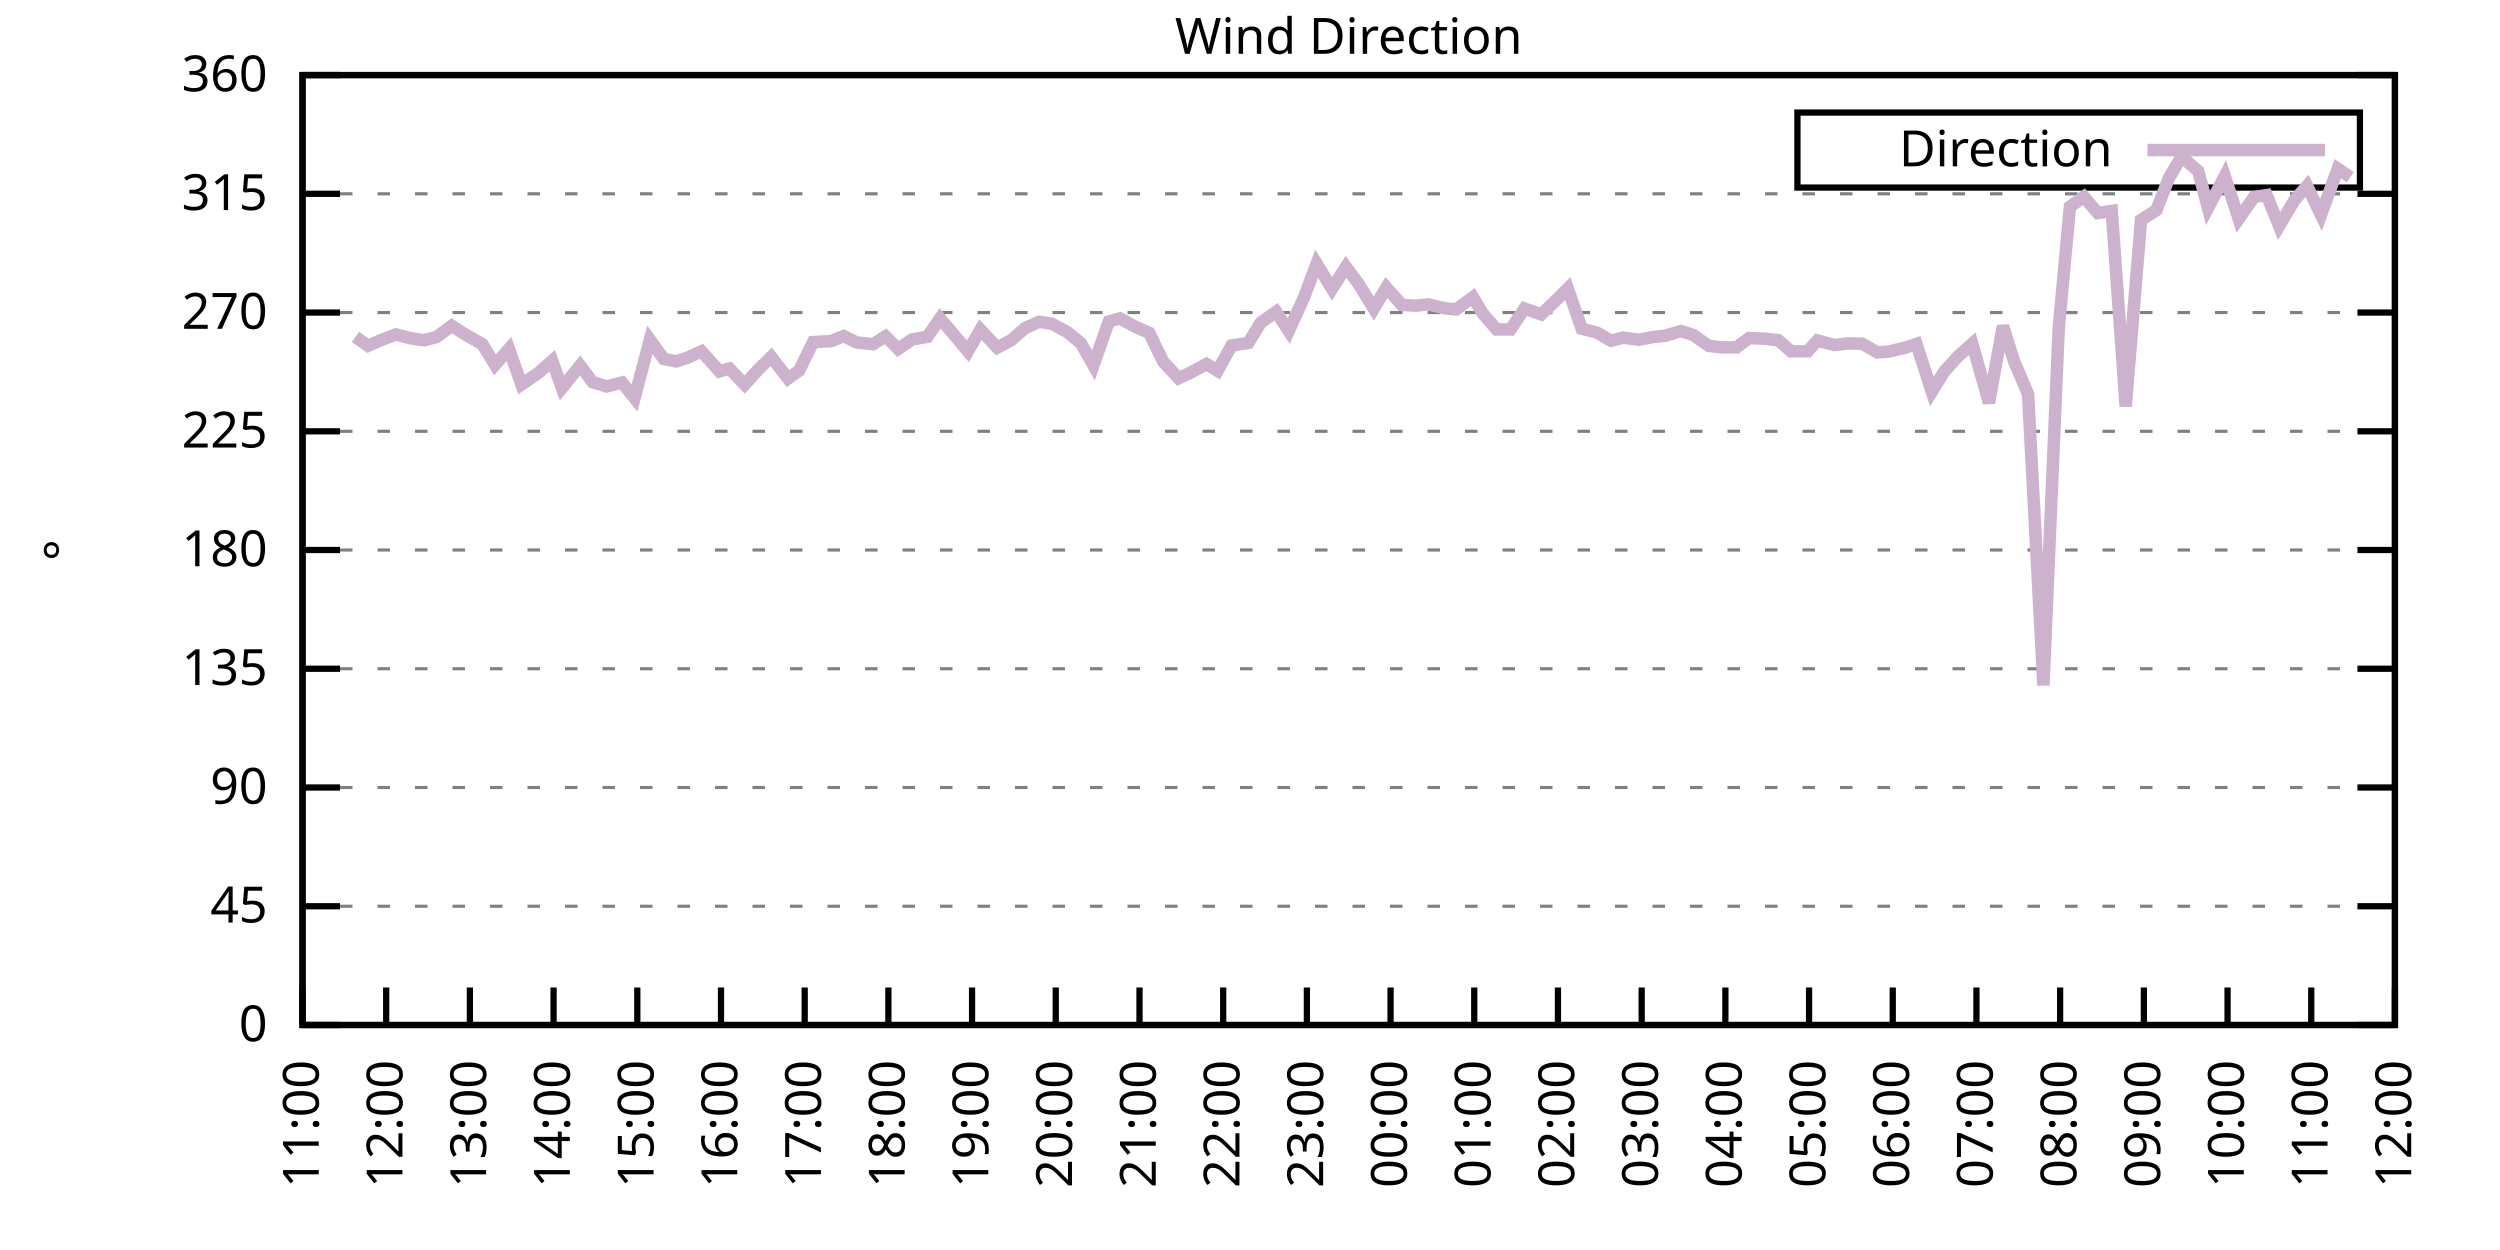
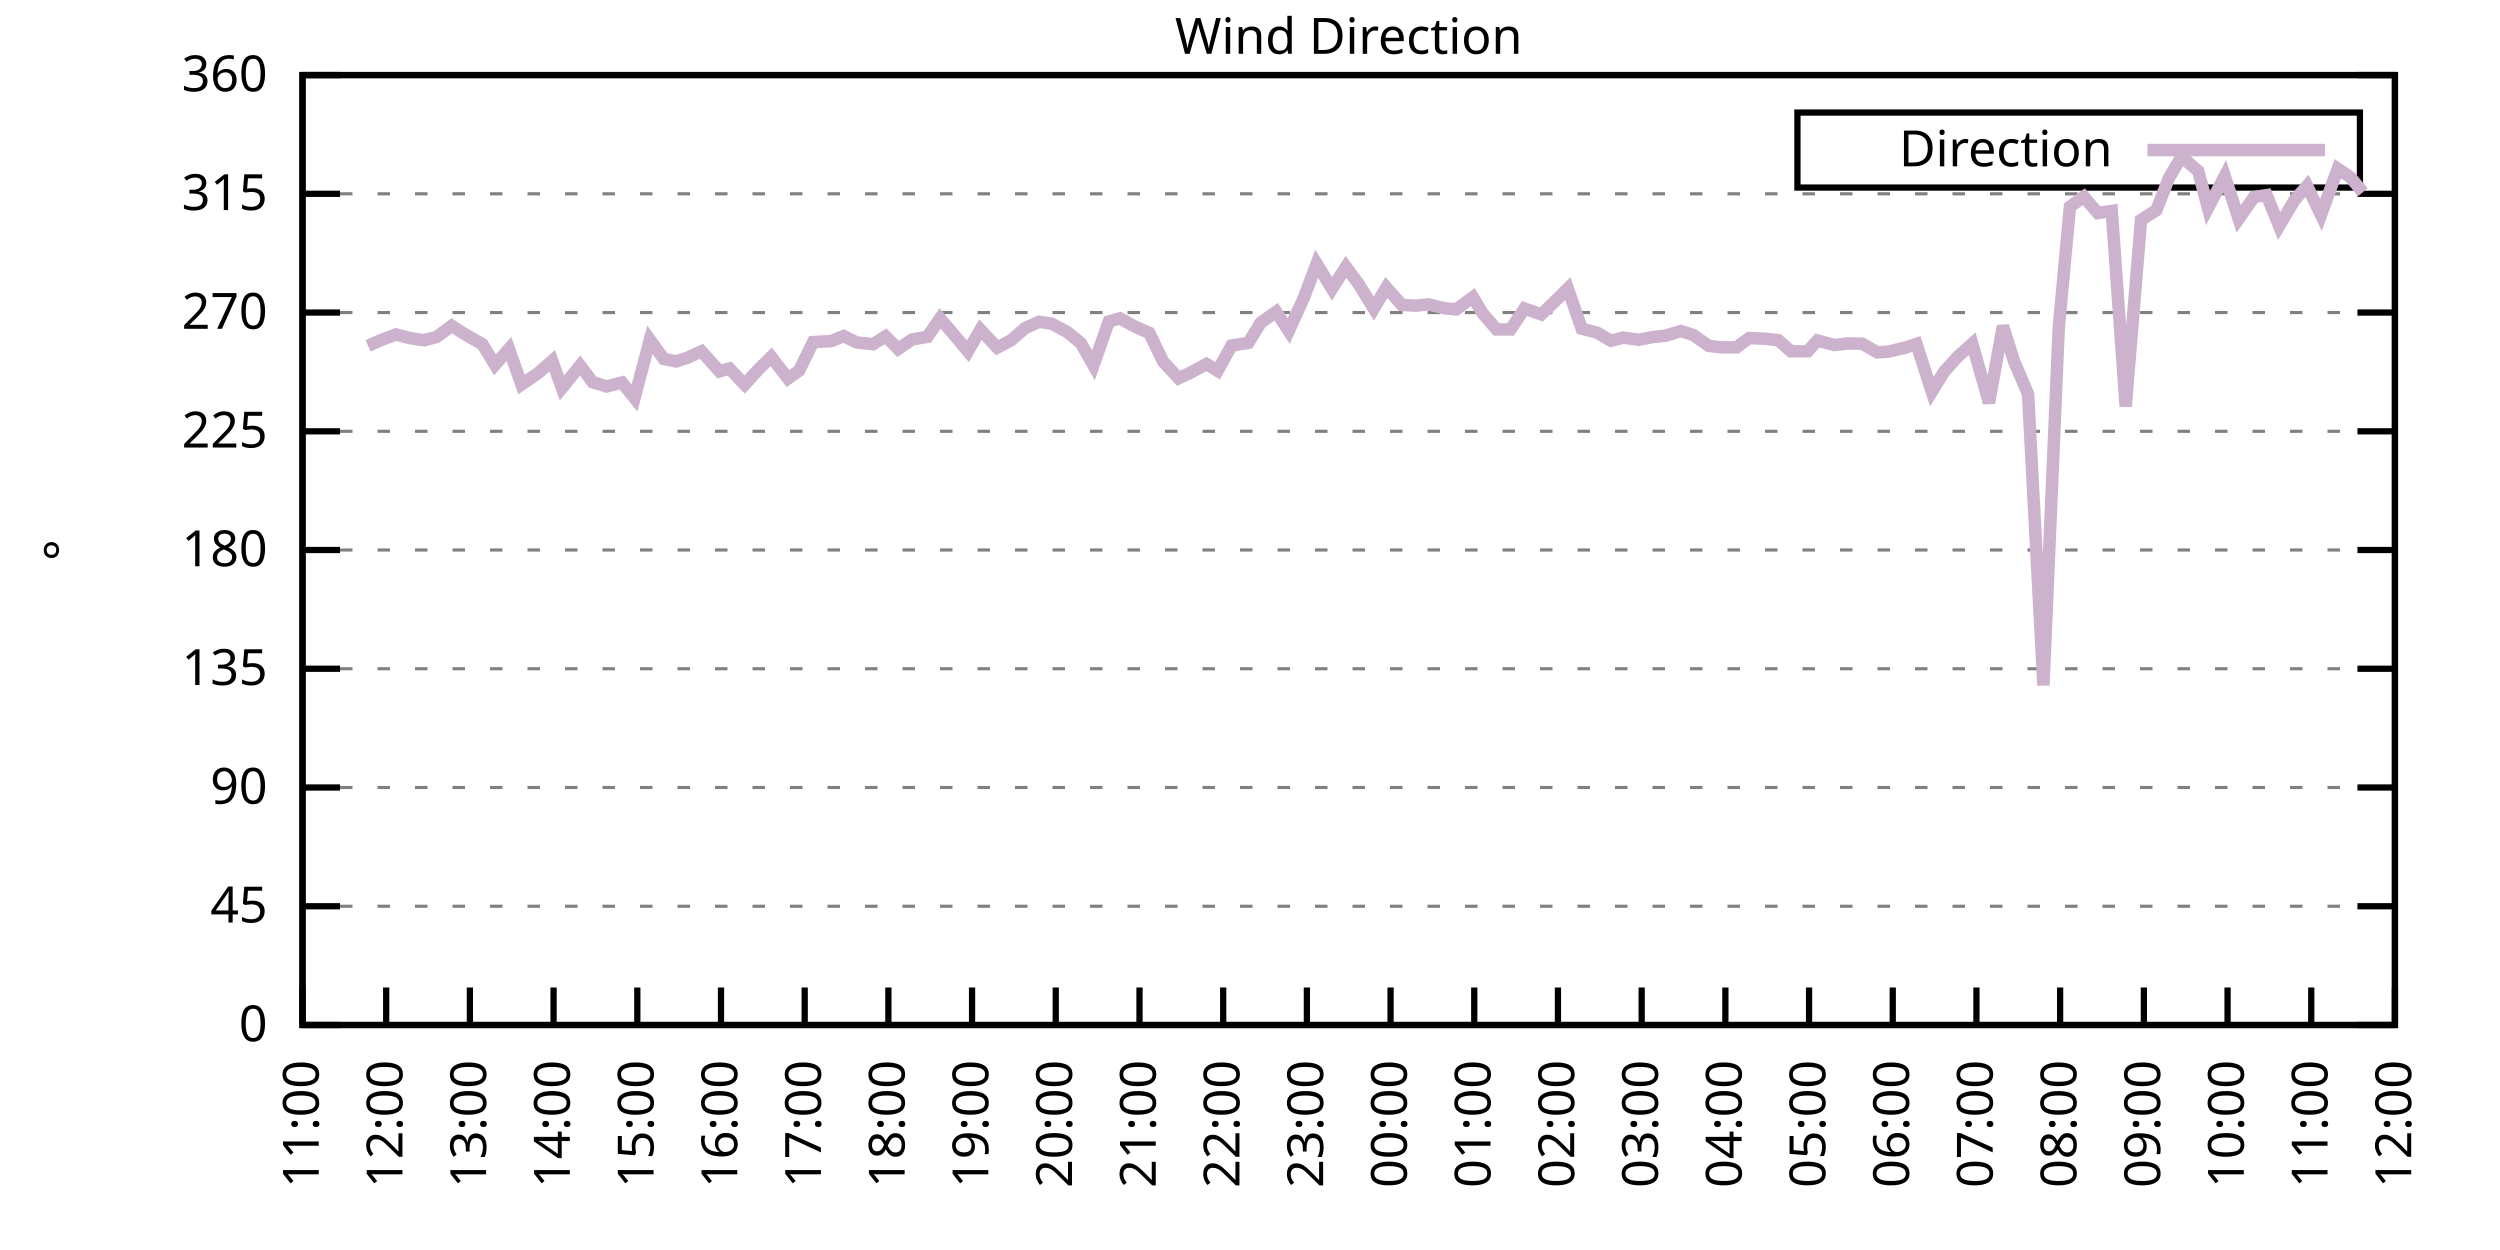
<svg xmlns="http://www.w3.org/2000/svg" xmlns:xlink="http://www.w3.org/1999/xlink" width="400" height="200" viewBox="0 0 400 200">
  <g id="gnuplot_canvas">
    <rect x="0" y="0" width="400" height="200" fill="none" />
    <defs>
      <circle id="gpDot" r="0.5" stroke-width="0.5" stroke="currentColor" />
      <path id="gpPt0" stroke-width="0.333" stroke="currentColor" d="M-1,0 h2 M0,-1 v2" />
      <path id="gpPt1" stroke-width="0.333" stroke="currentColor" d="M-1,-1 L1,1 M1,-1 L-1,1" />
      <path id="gpPt2" stroke-width="0.333" stroke="currentColor" d="M-1,0 L1,0 M0,-1 L0,1 M-1,-1 L1,1 M-1,1 L1,-1" />
      <rect id="gpPt3" stroke-width="0.333" stroke="currentColor" x="-1" y="-1" width="2" height="2" />
      <rect id="gpPt4" stroke-width="0.333" stroke="currentColor" fill="currentColor" x="-1" y="-1" width="2" height="2" />
      <circle id="gpPt5" stroke-width="0.333" stroke="currentColor" cx="0" cy="0" r="1" />
      <use xlink:href="#gpPt5" id="gpPt6" fill="currentColor" stroke="none" />
      <path id="gpPt7" stroke-width="0.333" stroke="currentColor" d="M0,-1.33 L-1.33,0.67 L1.33,0.67 z" />
      <use xlink:href="#gpPt7" id="gpPt8" fill="currentColor" stroke="none" />
      <use xlink:href="#gpPt7" id="gpPt9" stroke="currentColor" transform="rotate(180)" />
      <use xlink:href="#gpPt9" id="gpPt10" fill="currentColor" stroke="none" />
      <use xlink:href="#gpPt3" id="gpPt11" stroke="currentColor" transform="rotate(45)" />
      <use xlink:href="#gpPt11" id="gpPt12" fill="currentColor" stroke="none" />
      <path id="gpPt13" stroke-width="0.333" stroke="currentColor" d="M0,1.330 L1.265,0.411 L0.782,-1.067 L-0.782,-1.076 L-1.265,0.411 z" />
      <use xlink:href="#gpPt13" id="gpPt14" fill="currentColor" stroke="none" />
      <filter id="textbox" filterUnits="objectBoundingBox" x="0" y="0" height="1" width="1">
        <feFlood flood-color="white" flood-opacity="1" result="bgnd" />
        <feComposite in="SourceGraphic" in2="bgnd" operator="atop" />
      </filter>
      <filter id="greybox" filterUnits="objectBoundingBox" x="0" y="0" height="1" width="1">
        <feFlood flood-color="lightgrey" flood-opacity="1" result="grey" />
        <feComposite in="SourceGraphic" in2="grey" operator="atop" />
      </filter>
    </defs>
    <g fill="none" color="white" stroke="currentColor" stroke-width="1.00" stroke-linecap="butt" stroke-linejoin="miter">
</g>
    <g fill="none" color="black" stroke="currentColor" stroke-width="1.00" stroke-linecap="butt" stroke-linejoin="miter">
      <g stroke="none" shape-rendering="crispEdges">
        <polygon fill="rgb(255, 255, 255)" points="48.40,164.00 383.18,164.00 383.18,12.02 48.40,12.02 " />
      </g>
    </g>
    <g fill="none" color="black" stroke="currentColor" stroke-width="1.00" stroke-linecap="butt" stroke-linejoin="miter">
</g>
    <g fill="none" color="black" stroke="black" stroke-width="0.50" stroke-linecap="butt" stroke-linejoin="miter">
</g>
    <g fill="none" color="gray" stroke="currentColor" stroke-width="0.50" stroke-linecap="butt" stroke-linejoin="miter">
      <path stroke="gray" stroke-dasharray="2,4" class="gridline" d="M48.40,164.00 L383.19,164.00  " />
    </g>
    <g fill="none" color="gray" stroke="gray" stroke-width="1.00" stroke-linecap="butt" stroke-linejoin="miter">
</g>
    <g fill="none" color="black" stroke="currentColor" stroke-width="1.00" stroke-linecap="butt" stroke-linejoin="miter">
      <path stroke="black" d="M48.40,164.00 L54.40,164.00 M383.19,164.00 L377.19,164.00  " />
      <g transform="translate(42.80,166.60)" stroke="none" fill="black" font-family="Sans" font-size="8.00" text-anchor="end">
        <text>
          <tspan font-family="Sans"> 0</tspan>
        </text>
      </g>
    </g>
    <g fill="none" color="black" stroke="currentColor" stroke-width="1.00" stroke-linecap="butt" stroke-linejoin="miter">
</g>
    <g fill="none" color="black" stroke="black" stroke-width="0.50" stroke-linecap="butt" stroke-linejoin="miter">
</g>
    <g fill="none" color="gray" stroke="currentColor" stroke-width="0.50" stroke-linecap="butt" stroke-linejoin="miter">
      <path stroke="gray" stroke-dasharray="2,4" class="gridline" d="M48.40,145.00 L383.19,145.00  " />
    </g>
    <g fill="none" color="gray" stroke="gray" stroke-width="1.00" stroke-linecap="butt" stroke-linejoin="miter">
</g>
    <g fill="none" color="black" stroke="currentColor" stroke-width="1.00" stroke-linecap="butt" stroke-linejoin="miter">
      <path stroke="black" d="M48.40,145.00 L54.40,145.00 M383.19,145.00 L377.19,145.00  " />
      <g transform="translate(42.80,147.60)" stroke="none" fill="black" font-family="Sans" font-size="8.00" text-anchor="end">
        <text>
          <tspan font-family="Sans"> 45</tspan>
        </text>
      </g>
    </g>
    <g fill="none" color="black" stroke="currentColor" stroke-width="1.00" stroke-linecap="butt" stroke-linejoin="miter">
</g>
    <g fill="none" color="black" stroke="black" stroke-width="0.50" stroke-linecap="butt" stroke-linejoin="miter">
</g>
    <g fill="none" color="gray" stroke="currentColor" stroke-width="0.50" stroke-linecap="butt" stroke-linejoin="miter">
      <path stroke="gray" stroke-dasharray="2,4" class="gridline" d="M48.40,126.00 L383.19,126.00  " />
    </g>
    <g fill="none" color="gray" stroke="gray" stroke-width="1.00" stroke-linecap="butt" stroke-linejoin="miter">
</g>
    <g fill="none" color="black" stroke="currentColor" stroke-width="1.00" stroke-linecap="butt" stroke-linejoin="miter">
      <path stroke="black" d="M48.40,126.00 L54.40,126.00 M383.19,126.00 L377.19,126.00  " />
      <g transform="translate(42.80,128.60)" stroke="none" fill="black" font-family="Sans" font-size="8.00" text-anchor="end">
        <text>
          <tspan font-family="Sans"> 90</tspan>
        </text>
      </g>
    </g>
    <g fill="none" color="black" stroke="currentColor" stroke-width="1.00" stroke-linecap="butt" stroke-linejoin="miter">
</g>
    <g fill="none" color="black" stroke="black" stroke-width="0.50" stroke-linecap="butt" stroke-linejoin="miter">
</g>
    <g fill="none" color="gray" stroke="currentColor" stroke-width="0.50" stroke-linecap="butt" stroke-linejoin="miter">
      <path stroke="gray" stroke-dasharray="2,4" class="gridline" d="M48.40,107.00 L383.19,107.00  " />
    </g>
    <g fill="none" color="gray" stroke="gray" stroke-width="1.00" stroke-linecap="butt" stroke-linejoin="miter">
</g>
    <g fill="none" color="black" stroke="currentColor" stroke-width="1.00" stroke-linecap="butt" stroke-linejoin="miter">
      <path stroke="black" d="M48.40,107.00 L54.40,107.00 M383.19,107.00 L377.19,107.00  " />
      <g transform="translate(42.80,109.60)" stroke="none" fill="black" font-family="Sans" font-size="8.00" text-anchor="end">
        <text>
          <tspan font-family="Sans"> 135</tspan>
        </text>
      </g>
    </g>
    <g fill="none" color="black" stroke="currentColor" stroke-width="1.00" stroke-linecap="butt" stroke-linejoin="miter">
</g>
    <g fill="none" color="black" stroke="black" stroke-width="0.50" stroke-linecap="butt" stroke-linejoin="miter">
</g>
    <g fill="none" color="gray" stroke="currentColor" stroke-width="0.50" stroke-linecap="butt" stroke-linejoin="miter">
      <path stroke="gray" stroke-dasharray="2,4" class="gridline" d="M48.40,88.00 L383.19,88.00  " />
    </g>
    <g fill="none" color="gray" stroke="gray" stroke-width="1.00" stroke-linecap="butt" stroke-linejoin="miter">
</g>
    <g fill="none" color="black" stroke="currentColor" stroke-width="1.00" stroke-linecap="butt" stroke-linejoin="miter">
      <path stroke="black" d="M48.40,88.00 L54.40,88.00 M383.19,88.00 L377.19,88.00  " />
      <g transform="translate(42.80,90.60)" stroke="none" fill="black" font-family="Sans" font-size="8.00" text-anchor="end">
        <text>
          <tspan font-family="Sans"> 180</tspan>
        </text>
      </g>
    </g>
    <g fill="none" color="black" stroke="currentColor" stroke-width="1.00" stroke-linecap="butt" stroke-linejoin="miter">
</g>
    <g fill="none" color="black" stroke="black" stroke-width="0.50" stroke-linecap="butt" stroke-linejoin="miter">
</g>
    <g fill="none" color="gray" stroke="currentColor" stroke-width="0.50" stroke-linecap="butt" stroke-linejoin="miter">
      <path stroke="gray" stroke-dasharray="2,4" class="gridline" d="M48.40,69.01 L383.19,69.01  " />
    </g>
    <g fill="none" color="gray" stroke="gray" stroke-width="1.00" stroke-linecap="butt" stroke-linejoin="miter">
</g>
    <g fill="none" color="black" stroke="currentColor" stroke-width="1.00" stroke-linecap="butt" stroke-linejoin="miter">
      <path stroke="black" d="M48.40,69.01 L54.40,69.01 M383.19,69.01 L377.19,69.01  " />
      <g transform="translate(42.80,71.61)" stroke="none" fill="black" font-family="Sans" font-size="8.00" text-anchor="end">
        <text>
          <tspan font-family="Sans"> 225</tspan>
        </text>
      </g>
    </g>
    <g fill="none" color="black" stroke="currentColor" stroke-width="1.00" stroke-linecap="butt" stroke-linejoin="miter">
</g>
    <g fill="none" color="black" stroke="black" stroke-width="0.50" stroke-linecap="butt" stroke-linejoin="miter">
</g>
    <g fill="none" color="gray" stroke="currentColor" stroke-width="0.50" stroke-linecap="butt" stroke-linejoin="miter">
      <path stroke="gray" stroke-dasharray="2,4" class="gridline" d="M48.40,50.01 L383.19,50.01  " />
    </g>
    <g fill="none" color="gray" stroke="gray" stroke-width="1.00" stroke-linecap="butt" stroke-linejoin="miter">
</g>
    <g fill="none" color="black" stroke="currentColor" stroke-width="1.00" stroke-linecap="butt" stroke-linejoin="miter">
      <path stroke="black" d="M48.40,50.01 L54.40,50.01 M383.19,50.01 L377.19,50.01  " />
      <g transform="translate(42.80,52.61)" stroke="none" fill="black" font-family="Sans" font-size="8.00" text-anchor="end">
        <text>
          <tspan font-family="Sans"> 270</tspan>
        </text>
      </g>
    </g>
    <g fill="none" color="black" stroke="currentColor" stroke-width="1.00" stroke-linecap="butt" stroke-linejoin="miter">
</g>
    <g fill="none" color="black" stroke="black" stroke-width="0.50" stroke-linecap="butt" stroke-linejoin="miter">
</g>
    <g fill="none" color="gray" stroke="currentColor" stroke-width="0.50" stroke-linecap="butt" stroke-linejoin="miter">
      <path stroke="gray" stroke-dasharray="2,4" class="gridline" d="M48.40,31.01 L383.19,31.01  " />
    </g>
    <g fill="none" color="gray" stroke="gray" stroke-width="1.00" stroke-linecap="butt" stroke-linejoin="miter">
</g>
    <g fill="none" color="black" stroke="currentColor" stroke-width="1.00" stroke-linecap="butt" stroke-linejoin="miter">
      <path stroke="black" d="M48.40,31.01 L54.40,31.01 M383.19,31.01 L377.19,31.01  " />
      <g transform="translate(42.80,33.61)" stroke="none" fill="black" font-family="Sans" font-size="8.00" text-anchor="end">
        <text>
          <tspan font-family="Sans"> 315</tspan>
        </text>
      </g>
    </g>
    <g fill="none" color="black" stroke="currentColor" stroke-width="1.00" stroke-linecap="butt" stroke-linejoin="miter">
</g>
    <g fill="none" color="black" stroke="black" stroke-width="0.50" stroke-linecap="butt" stroke-linejoin="miter">
</g>
    <g fill="none" color="gray" stroke="currentColor" stroke-width="0.50" stroke-linecap="butt" stroke-linejoin="miter">
      <path stroke="gray" stroke-dasharray="2,4" class="gridline" d="M48.40,12.01 L383.19,12.01  " />
    </g>
    <g fill="none" color="gray" stroke="gray" stroke-width="1.00" stroke-linecap="butt" stroke-linejoin="miter">
</g>
    <g fill="none" color="black" stroke="currentColor" stroke-width="1.00" stroke-linecap="butt" stroke-linejoin="miter">
      <path stroke="black" d="M48.40,12.01 L54.40,12.01 M383.19,12.01 L377.19,12.01  " />
      <g transform="translate(42.80,14.61)" stroke="none" fill="black" font-family="Sans" font-size="8.00" text-anchor="end">
        <text>
          <tspan font-family="Sans"> 360</tspan>
        </text>
      </g>
    </g>
    <g fill="none" color="black" stroke="currentColor" stroke-width="1.00" stroke-linecap="butt" stroke-linejoin="miter">
      <path stroke="black" d="M48.40,164.00 L48.40,158.00  " />
      <g transform="translate(51.00,169.60) rotate(270.00)" stroke="none" fill="black" font-family="Sans" font-size="8.00" text-anchor="end">
        <text>
          <tspan font-family="Sans">11:00</tspan>
        </text>
      </g>
    </g>
    <g fill="none" color="black" stroke="currentColor" stroke-width="1.00" stroke-linecap="butt" stroke-linejoin="miter">
      <path stroke="black" d="M61.79,164.00 L61.79,158.00  " />
      <g transform="translate(64.39,169.60) rotate(270.00)" stroke="none" fill="black" font-family="Sans" font-size="8.00" text-anchor="end">
        <text>
          <tspan font-family="Sans">12:00</tspan>
        </text>
      </g>
    </g>
    <g fill="none" color="black" stroke="currentColor" stroke-width="1.00" stroke-linecap="butt" stroke-linejoin="miter">
      <path stroke="black" d="M75.18,164.00 L75.18,158.00  " />
      <g transform="translate(77.78,169.60) rotate(270.00)" stroke="none" fill="black" font-family="Sans" font-size="8.00" text-anchor="end">
        <text>
          <tspan font-family="Sans">13:00</tspan>
        </text>
      </g>
    </g>
    <g fill="none" color="black" stroke="currentColor" stroke-width="1.00" stroke-linecap="butt" stroke-linejoin="miter">
      <path stroke="black" d="M88.57,164.00 L88.57,158.00  " />
      <g transform="translate(91.17,169.60) rotate(270.00)" stroke="none" fill="black" font-family="Sans" font-size="8.00" text-anchor="end">
        <text>
          <tspan font-family="Sans">14:00</tspan>
        </text>
      </g>
    </g>
    <g fill="none" color="black" stroke="currentColor" stroke-width="1.00" stroke-linecap="butt" stroke-linejoin="miter">
      <path stroke="black" d="M101.97,164.00 L101.97,158.00  " />
      <g transform="translate(104.57,169.60) rotate(270.00)" stroke="none" fill="black" font-family="Sans" font-size="8.00" text-anchor="end">
        <text>
          <tspan font-family="Sans">15:00</tspan>
        </text>
      </g>
    </g>
    <g fill="none" color="black" stroke="currentColor" stroke-width="1.00" stroke-linecap="butt" stroke-linejoin="miter">
      <path stroke="black" d="M115.36,164.00 L115.36,158.00  " />
      <g transform="translate(117.96,169.60) rotate(270.00)" stroke="none" fill="black" font-family="Sans" font-size="8.00" text-anchor="end">
        <text>
          <tspan font-family="Sans">16:00</tspan>
        </text>
      </g>
    </g>
    <g fill="none" color="black" stroke="currentColor" stroke-width="1.00" stroke-linecap="butt" stroke-linejoin="miter">
      <path stroke="black" d="M128.75,164.00 L128.75,158.00  " />
      <g transform="translate(131.35,169.60) rotate(270.00)" stroke="none" fill="black" font-family="Sans" font-size="8.00" text-anchor="end">
        <text>
          <tspan font-family="Sans">17:00</tspan>
        </text>
      </g>
    </g>
    <g fill="none" color="black" stroke="currentColor" stroke-width="1.00" stroke-linecap="butt" stroke-linejoin="miter">
      <path stroke="black" d="M142.14,164.00 L142.14,158.00  " />
      <g transform="translate(144.74,169.60) rotate(270.00)" stroke="none" fill="black" font-family="Sans" font-size="8.00" text-anchor="end">
        <text>
          <tspan font-family="Sans">18:00</tspan>
        </text>
      </g>
    </g>
    <g fill="none" color="black" stroke="currentColor" stroke-width="1.00" stroke-linecap="butt" stroke-linejoin="miter">
      <path stroke="black" d="M155.53,164.00 L155.53,158.00  " />
      <g transform="translate(158.13,169.60) rotate(270.00)" stroke="none" fill="black" font-family="Sans" font-size="8.00" text-anchor="end">
        <text>
          <tspan font-family="Sans">19:00</tspan>
        </text>
      </g>
    </g>
    <g fill="none" color="black" stroke="currentColor" stroke-width="1.00" stroke-linecap="butt" stroke-linejoin="miter">
      <path stroke="black" d="M168.92,164.00 L168.92,158.00  " />
      <g transform="translate(171.52,169.60) rotate(270.00)" stroke="none" fill="black" font-family="Sans" font-size="8.00" text-anchor="end">
        <text>
          <tspan font-family="Sans">20:00</tspan>
        </text>
      </g>
    </g>
    <g fill="none" color="black" stroke="currentColor" stroke-width="1.00" stroke-linecap="butt" stroke-linejoin="miter">
      <path stroke="black" d="M182.32,164.00 L182.32,158.00  " />
      <g transform="translate(184.92,169.60) rotate(270.00)" stroke="none" fill="black" font-family="Sans" font-size="8.00" text-anchor="end">
        <text>
          <tspan font-family="Sans">21:00</tspan>
        </text>
      </g>
    </g>
    <g fill="none" color="black" stroke="currentColor" stroke-width="1.00" stroke-linecap="butt" stroke-linejoin="miter">
      <path stroke="black" d="M195.71,164.00 L195.71,158.00  " />
      <g transform="translate(198.31,169.60) rotate(270.00)" stroke="none" fill="black" font-family="Sans" font-size="8.00" text-anchor="end">
        <text>
          <tspan font-family="Sans">22:00</tspan>
        </text>
      </g>
    </g>
    <g fill="none" color="black" stroke="currentColor" stroke-width="1.00" stroke-linecap="butt" stroke-linejoin="miter">
      <path stroke="black" d="M209.10,164.00 L209.10,158.00  " />
      <g transform="translate(211.70,169.60) rotate(270.00)" stroke="none" fill="black" font-family="Sans" font-size="8.00" text-anchor="end">
        <text>
          <tspan font-family="Sans">23:00</tspan>
        </text>
      </g>
    </g>
    <g fill="none" color="black" stroke="currentColor" stroke-width="1.00" stroke-linecap="butt" stroke-linejoin="miter">
      <path stroke="black" d="M222.49,164.00 L222.49,158.00  " />
      <g transform="translate(225.09,169.60) rotate(270.00)" stroke="none" fill="black" font-family="Sans" font-size="8.00" text-anchor="end">
        <text>
          <tspan font-family="Sans">00:00</tspan>
        </text>
      </g>
    </g>
    <g fill="none" color="black" stroke="currentColor" stroke-width="1.00" stroke-linecap="butt" stroke-linejoin="miter">
      <path stroke="black" d="M235.88,164.00 L235.88,158.00  " />
      <g transform="translate(238.48,169.60) rotate(270.00)" stroke="none" fill="black" font-family="Sans" font-size="8.00" text-anchor="end">
        <text>
          <tspan font-family="Sans">01:00</tspan>
        </text>
      </g>
    </g>
    <g fill="none" color="black" stroke="currentColor" stroke-width="1.00" stroke-linecap="butt" stroke-linejoin="miter">
      <path stroke="black" d="M249.27,164.00 L249.27,158.00  " />
      <g transform="translate(251.87,169.60) rotate(270.00)" stroke="none" fill="black" font-family="Sans" font-size="8.00" text-anchor="end">
        <text>
          <tspan font-family="Sans">02:00</tspan>
        </text>
      </g>
    </g>
    <g fill="none" color="black" stroke="currentColor" stroke-width="1.00" stroke-linecap="butt" stroke-linejoin="miter">
      <path stroke="black" d="M262.67,164.00 L262.67,158.00  " />
      <g transform="translate(265.27,169.60) rotate(270.00)" stroke="none" fill="black" font-family="Sans" font-size="8.00" text-anchor="end">
        <text>
          <tspan font-family="Sans">03:00</tspan>
        </text>
      </g>
    </g>
    <g fill="none" color="black" stroke="currentColor" stroke-width="1.00" stroke-linecap="butt" stroke-linejoin="miter">
      <path stroke="black" d="M276.06,164.00 L276.06,158.00  " />
      <g transform="translate(278.66,169.60) rotate(270.00)" stroke="none" fill="black" font-family="Sans" font-size="8.00" text-anchor="end">
        <text>
          <tspan font-family="Sans">04:00</tspan>
        </text>
      </g>
    </g>
    <g fill="none" color="black" stroke="currentColor" stroke-width="1.00" stroke-linecap="butt" stroke-linejoin="miter">
      <path stroke="black" d="M289.45,164.00 L289.45,158.00  " />
      <g transform="translate(292.05,169.60) rotate(270.00)" stroke="none" fill="black" font-family="Sans" font-size="8.00" text-anchor="end">
        <text>
          <tspan font-family="Sans">05:00</tspan>
        </text>
      </g>
    </g>
    <g fill="none" color="black" stroke="currentColor" stroke-width="1.00" stroke-linecap="butt" stroke-linejoin="miter">
      <path stroke="black" d="M302.84,164.00 L302.84,158.00  " />
      <g transform="translate(305.44,169.60) rotate(270.00)" stroke="none" fill="black" font-family="Sans" font-size="8.00" text-anchor="end">
        <text>
          <tspan font-family="Sans">06:00</tspan>
        </text>
      </g>
    </g>
    <g fill="none" color="black" stroke="currentColor" stroke-width="1.00" stroke-linecap="butt" stroke-linejoin="miter">
      <path stroke="black" d="M316.23,164.00 L316.23,158.00  " />
      <g transform="translate(318.83,169.60) rotate(270.00)" stroke="none" fill="black" font-family="Sans" font-size="8.00" text-anchor="end">
        <text>
          <tspan font-family="Sans">07:00</tspan>
        </text>
      </g>
    </g>
    <g fill="none" color="black" stroke="currentColor" stroke-width="1.00" stroke-linecap="butt" stroke-linejoin="miter">
      <path stroke="black" d="M329.62,164.00 L329.62,158.00  " />
      <g transform="translate(332.22,169.60) rotate(270.00)" stroke="none" fill="black" font-family="Sans" font-size="8.00" text-anchor="end">
        <text>
          <tspan font-family="Sans">08:00</tspan>
        </text>
      </g>
    </g>
    <g fill="none" color="black" stroke="currentColor" stroke-width="1.00" stroke-linecap="butt" stroke-linejoin="miter">
      <path stroke="black" d="M343.02,164.00 L343.02,158.00  " />
      <g transform="translate(345.62,169.60) rotate(270.00)" stroke="none" fill="black" font-family="Sans" font-size="8.00" text-anchor="end">
        <text>
          <tspan font-family="Sans">09:00</tspan>
        </text>
      </g>
    </g>
    <g fill="none" color="black" stroke="currentColor" stroke-width="1.00" stroke-linecap="butt" stroke-linejoin="miter">
      <path stroke="black" d="M356.41,164.00 L356.41,158.00  " />
      <g transform="translate(359.01,169.60) rotate(270.00)" stroke="none" fill="black" font-family="Sans" font-size="8.00" text-anchor="end">
        <text>
          <tspan font-family="Sans">10:00</tspan>
        </text>
      </g>
    </g>
    <g fill="none" color="black" stroke="currentColor" stroke-width="1.00" stroke-linecap="butt" stroke-linejoin="miter">
      <path stroke="black" d="M369.80,164.00 L369.80,158.00  " />
      <g transform="translate(372.40,169.60) rotate(270.00)" stroke="none" fill="black" font-family="Sans" font-size="8.00" text-anchor="end">
        <text>
          <tspan font-family="Sans">11:00</tspan>
        </text>
      </g>
    </g>
    <g fill="none" color="black" stroke="currentColor" stroke-width="1.00" stroke-linecap="butt" stroke-linejoin="miter">
      <path stroke="black" d="M383.19,164.00 L383.19,158.00  " />
      <g transform="translate(385.79,169.60) rotate(270.00)" stroke="none" fill="black" font-family="Sans" font-size="8.00" text-anchor="end">
        <text>
          <tspan font-family="Sans">12:00</tspan>
        </text>
      </g>
    </g>
    <g fill="none" color="black" stroke="currentColor" stroke-width="1.00" stroke-linecap="butt" stroke-linejoin="miter">
</g>
    <g fill="none" color="black" stroke="currentColor" stroke-width="1.00" stroke-linecap="butt" stroke-linejoin="miter">
      <path stroke="black" d="M48.40,12.01 L48.40,164.00 L383.19,164.00 L383.19,12.01 L48.40,12.01 Z  " />
    </g>
    <g fill="none" color="black" stroke="currentColor" stroke-width="1.00" stroke-linecap="butt" stroke-linejoin="miter">
</g>
    <g fill="none" color="black" stroke="currentColor" stroke-width="1.00" stroke-linecap="butt" stroke-linejoin="miter">
      <path stroke="black" d="M287.59,30.01 L287.59,18.01 L377.59,18.01 L377.59,30.01 L287.59,30.01 Z  " />
    </g>
    <g id="Wind_direction_plot_1">
      <g fill="none" color="white" stroke="black" stroke-width="2.00" stroke-linecap="butt" stroke-linejoin="miter">
</g>
      <g fill="none" color="black" stroke="currentColor" stroke-width="2.00" stroke-linecap="butt" stroke-linejoin="miter">
        <g transform="translate(337.99,26.61)" stroke="none" fill="black" font-family="Sans" font-size="8.00" text-anchor="end">
          <text>
            <tspan font-family="Sans">Direction</tspan>
          </text>
        </g>
      </g>
      <g fill="none" color="black" stroke="currentColor" stroke-width="2.00" stroke-linecap="butt" stroke-linejoin="miter">
-         <path stroke="rgb(204, 178, 204)" d="M343.59,24.01 L371.99,24.01 M56.88,53.89 L58.89,55.33 L60.90,54.44 L63.35,53.51 L65.59,54.10 L67.82,54.44   L69.83,53.93 L72.28,52.12 L74.29,53.43 L77.19,55.07 L79.20,58.37 L81.43,55.83 L83.44,61.53 L86.12,59.68   L88.35,57.73 L89.91,62.08 L92.82,58.49 L94.82,61.15 L97.06,61.83 L99.51,61.20 L101.52,63.69 L103.98,54.36   L106.21,57.44 L108.22,57.82 L110.00,57.23 L112.23,56.21 L115.13,59.42 L116.70,58.96 L119.15,61.53 L121.38,59.08   L123.39,57.10 L126.07,60.56 L127.86,59.30 L130.09,54.74 L132.99,54.57 L135.00,53.77 L137.01,54.78 L139.69,55.07   L141.69,53.81 L143.70,55.83 L145.94,54.31 L148.39,53.89 L150.40,50.94 L152.85,53.81 L154.86,56.21 L156.87,52.75   L159.55,55.62 L161.78,54.44 L164.01,52.50 L166.25,51.49 L168.25,51.78 L170.71,53.09 L172.94,54.90 L174.95,58.45   L177.41,51.44 L179.19,50.94 L181.65,52.29 L183.88,53.26 L186.11,57.86 L188.57,60.52 L190.57,59.59 L193.03,58.24   L194.81,59.34 L197.05,55.28 L199.73,54.86 L201.73,51.61 L204.19,49.88 L206.20,52.96 L208.65,47.56 L210.66,42.20   L213.12,46.21 L215.35,42.70 L217.36,45.41 L219.81,49.37 L221.82,46.00 L224.28,48.78 L226.51,48.91 L228.52,48.70   L231.20,49.33 L232.98,49.50 L235.66,47.56 L237.22,50.13 L239.45,52.71 L241.69,52.71 L243.92,49.37 L246.60,50.30   L248.60,48.40 L250.84,46.17 L253.07,52.58 L255.52,53.22 L257.76,54.52 L259.76,54.02 L262.22,54.36 L264.45,53.93   L266.46,53.72 L268.92,52.96 L270.92,53.60 L273.38,55.33 L275.39,55.58 L277.84,55.58 L279.85,54.10 L282.31,54.19   L284.54,54.44 L286.55,56.21 L289.23,56.21 L290.79,54.48 L293.47,55.20 L295.70,54.95 L297.93,54.99 L300.39,56.38   L302.17,56.26 L304.85,55.62 L306.63,55.03 L309.09,62.67 L311.10,59.42 L313.33,56.97 L315.56,54.99 L318.24,64.45   L320.47,52.16 L322.26,57.82 L324.49,63.05 L326.95,109.66 L329.40,52.46 L331.19,33.08 L333.42,31.47 L335.65,34.09   L337.88,33.75 L340.11,65.04 L342.57,35.19 L345.02,33.63 L347.03,28.48 L349.04,25.06 L351.72,27.38 L353.28,33.29   L355.96,28.18 L358.19,35.02 L360.65,31.52 L362.66,31.22 L364.66,36.16 L367.12,32.02 L369.13,29.74 L371.36,34.39   L374.04,27.00 L376.05,28.35  " />
+         <path stroke="rgb(204, 178, 204)" d="M343.59,24.01 L371.99,24.01 M58.89,55.33 L60.90,54.44 L63.35,53.51 L65.59,54.10 L67.82,54.44 L69.83,53.93   L72.28,52.12 L74.29,53.43 L77.19,55.07 L79.20,58.37 L81.43,55.83 L83.44,61.53 L86.12,59.68 L88.35,57.73   L89.91,62.08 L92.82,58.49 L94.82,61.15 L97.06,61.83 L99.51,61.20 L101.52,63.69 L103.98,54.36 L106.21,57.44   L108.22,57.82 L110.00,57.23 L112.23,56.21 L115.13,59.42 L116.70,58.96 L119.15,61.53 L121.38,59.08 L123.39,57.10   L126.07,60.56 L127.86,59.30 L130.09,54.74 L132.99,54.57 L135.00,53.77 L137.01,54.78 L139.69,55.07 L141.69,53.81   L143.70,55.83 L145.94,54.31 L148.39,53.89 L150.40,50.94 L152.85,53.81 L154.86,56.21 L156.87,52.75 L159.55,55.62   L161.78,54.44 L164.01,52.50 L166.25,51.49 L168.25,51.78 L170.71,53.09 L172.94,54.90 L174.95,58.45 L177.41,51.44   L179.19,50.94 L181.65,52.29 L183.88,53.26 L186.11,57.86 L188.57,60.52 L190.57,59.59 L193.03,58.24 L194.81,59.34   L197.05,55.28 L199.73,54.86 L201.73,51.61 L204.19,49.88 L206.20,52.96 L208.65,47.56 L210.66,42.20 L213.12,46.21   L215.35,42.70 L217.36,45.41 L219.81,49.37 L221.82,46.00 L224.28,48.78 L226.51,48.91 L228.52,48.70 L231.20,49.33   L232.98,49.50 L235.66,47.56 L237.22,50.13 L239.45,52.71 L241.69,52.71 L243.92,49.37 L246.60,50.30 L248.60,48.40   L250.84,46.17 L253.07,52.58 L255.52,53.22 L257.76,54.52 L259.76,54.02 L262.22,54.36 L264.45,53.93 L266.46,53.72   L268.92,52.96 L270.92,53.60 L273.38,55.33 L275.39,55.58 L277.84,55.58 L279.85,54.10 L282.31,54.19 L284.54,54.44   L286.55,56.21 L289.23,56.21 L290.79,54.48 L293.47,55.20 L295.70,54.95 L297.93,54.99 L300.39,56.38 L302.17,56.26   L304.85,55.62 L306.63,55.03 L309.09,62.67 L311.10,59.42 L313.33,56.97 L315.56,54.99 L318.24,64.45 L320.47,52.16   L322.26,57.82 L324.49,63.05 L326.95,109.66 L329.40,52.46 L331.19,33.08 L333.42,31.47 L335.65,34.09 L337.88,33.75   L340.11,65.04 L342.57,35.19 L345.02,33.63 L347.03,28.48 L349.04,25.06 L351.72,27.38 L353.28,33.29 L355.96,28.18   L358.19,35.02 L360.65,31.52 L362.66,31.22 L364.66,36.16 L367.12,32.02 L369.13,29.74 L371.36,34.39 L374.04,27.00   L376.05,28.35 L378.06,30.76  " />
      </g>
    </g>
    <g fill="none" color="black" stroke="currentColor" stroke-width="2.00" stroke-linecap="butt" stroke-linejoin="miter">
</g>
    <g fill="none" color="black" stroke="black" stroke-width="1.00" stroke-linecap="butt" stroke-linejoin="miter">
</g>
    <g fill="none" color="black" stroke="currentColor" stroke-width="1.00" stroke-linecap="butt" stroke-linejoin="miter">
      <path stroke="black" d="M48.40,12.01 L48.40,164.00 L383.19,164.00 L383.19,12.01 L48.40,12.01 Z  " />
      <g transform="translate(12.80,88.01) rotate(270.00)" stroke="none" fill="black" font-family="Sans" font-size="8.00" text-anchor="middle">
        <text>
          <tspan font-family="Sans">°</tspan>
        </text>
      </g>
    </g>
    <g fill="none" color="black" stroke="currentColor" stroke-width="1.00" stroke-linecap="butt" stroke-linejoin="miter">
</g>
    <g fill="none" color="black" stroke="currentColor" stroke-width="1.00" stroke-linecap="butt" stroke-linejoin="miter">
      <g transform="translate(215.79,8.61)" stroke="none" fill="black" font-family="Sans" font-size="8.00" text-anchor="middle">
        <text>
          <tspan font-family="Sans">Wind Direction</tspan>
        </text>
      </g>
    </g>
    <g fill="none" color="black" stroke="currentColor" stroke-width="1.00" stroke-linecap="butt" stroke-linejoin="miter">
</g>
  </g>
</svg>
